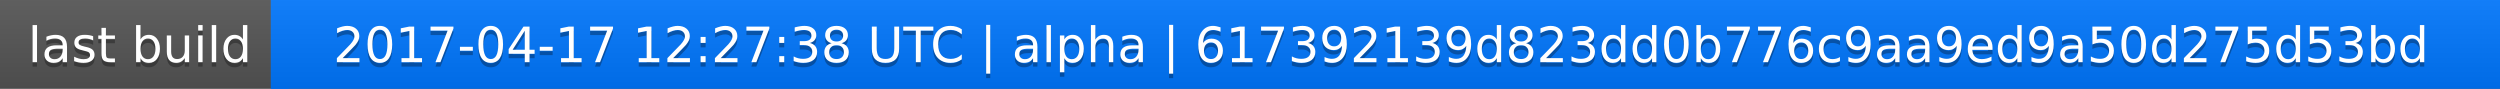
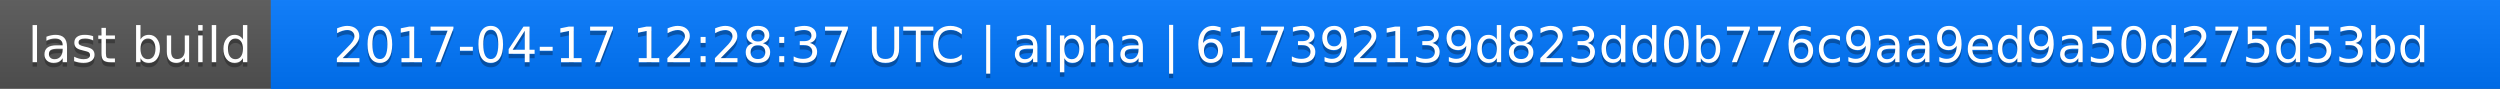
<svg xmlns="http://www.w3.org/2000/svg" width="563" height="20">
  <linearGradient id="a" x2="0" y2="100%">
    <stop offset="0" stop-color="#bbb" stop-opacity=".1" />
    <stop offset="1" stop-opacity=".1" />
  </linearGradient>
  <rect rx="0" width="563" height="20" fill="#555" />
  <rect rx="0" x="61" width="502" height="20" fill="#07f" />
  <path fill="#07f" d="M61 0h4v20h-4z" />
  <rect rx="0" width="563" height="20" fill="url(#a)" />
  <g fill="#fff" text-anchor="middle" font-family="DejaVu Sans,Verdana,Geneva,sans-serif" font-size="11">
    <text x="31.5" y="15" fill="#010101" fill-opacity=".3">last build</text>
    <text x="31.5" y="14">last build</text>
-     <text x="311" y="15" fill="#010101" fill-opacity=".3">2017-04-17 12:27:38 UTC | alpha | 617392139d823dd0b776c9aa9ed9a50d275d53bd</text>
-     <text x="311" y="14">2017-04-17 12:27:38 UTC | alpha | 617392139d823dd0b776c9aa9ed9a50d275d53bd</text>
+     <text x="311" y="15" fill="#010101" fill-opacity=".3">2017-04-17 12:28:37 UTC | alpha | 617392139d823dd0b776c9aa9ed9a50d275d53bd</text>
+     <text x="311" y="14">2017-04-17 12:28:37 UTC | alpha | 617392139d823dd0b776c9aa9ed9a50d275d53bd</text>
  </g>
</svg>
